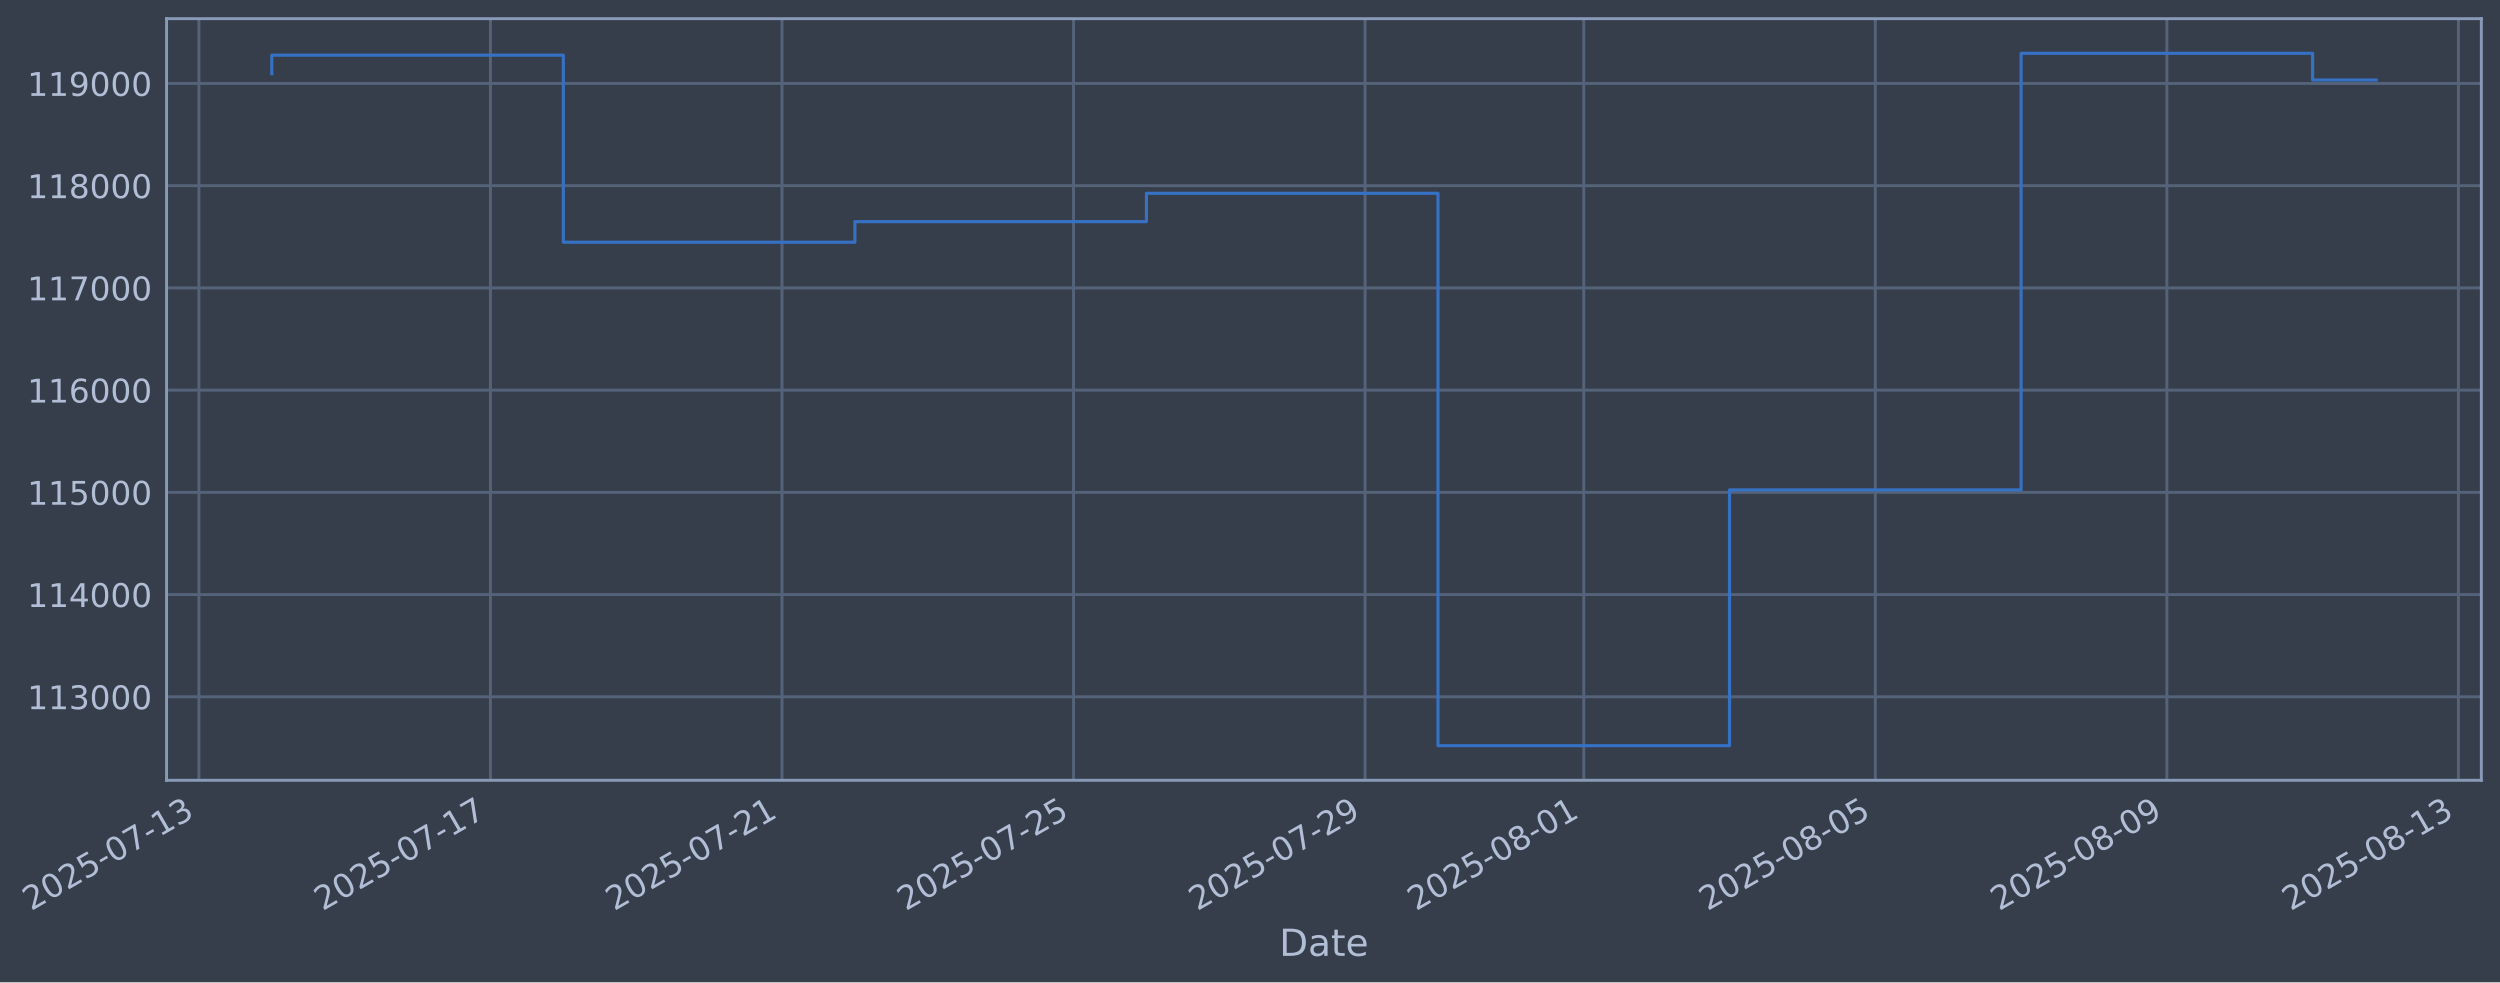
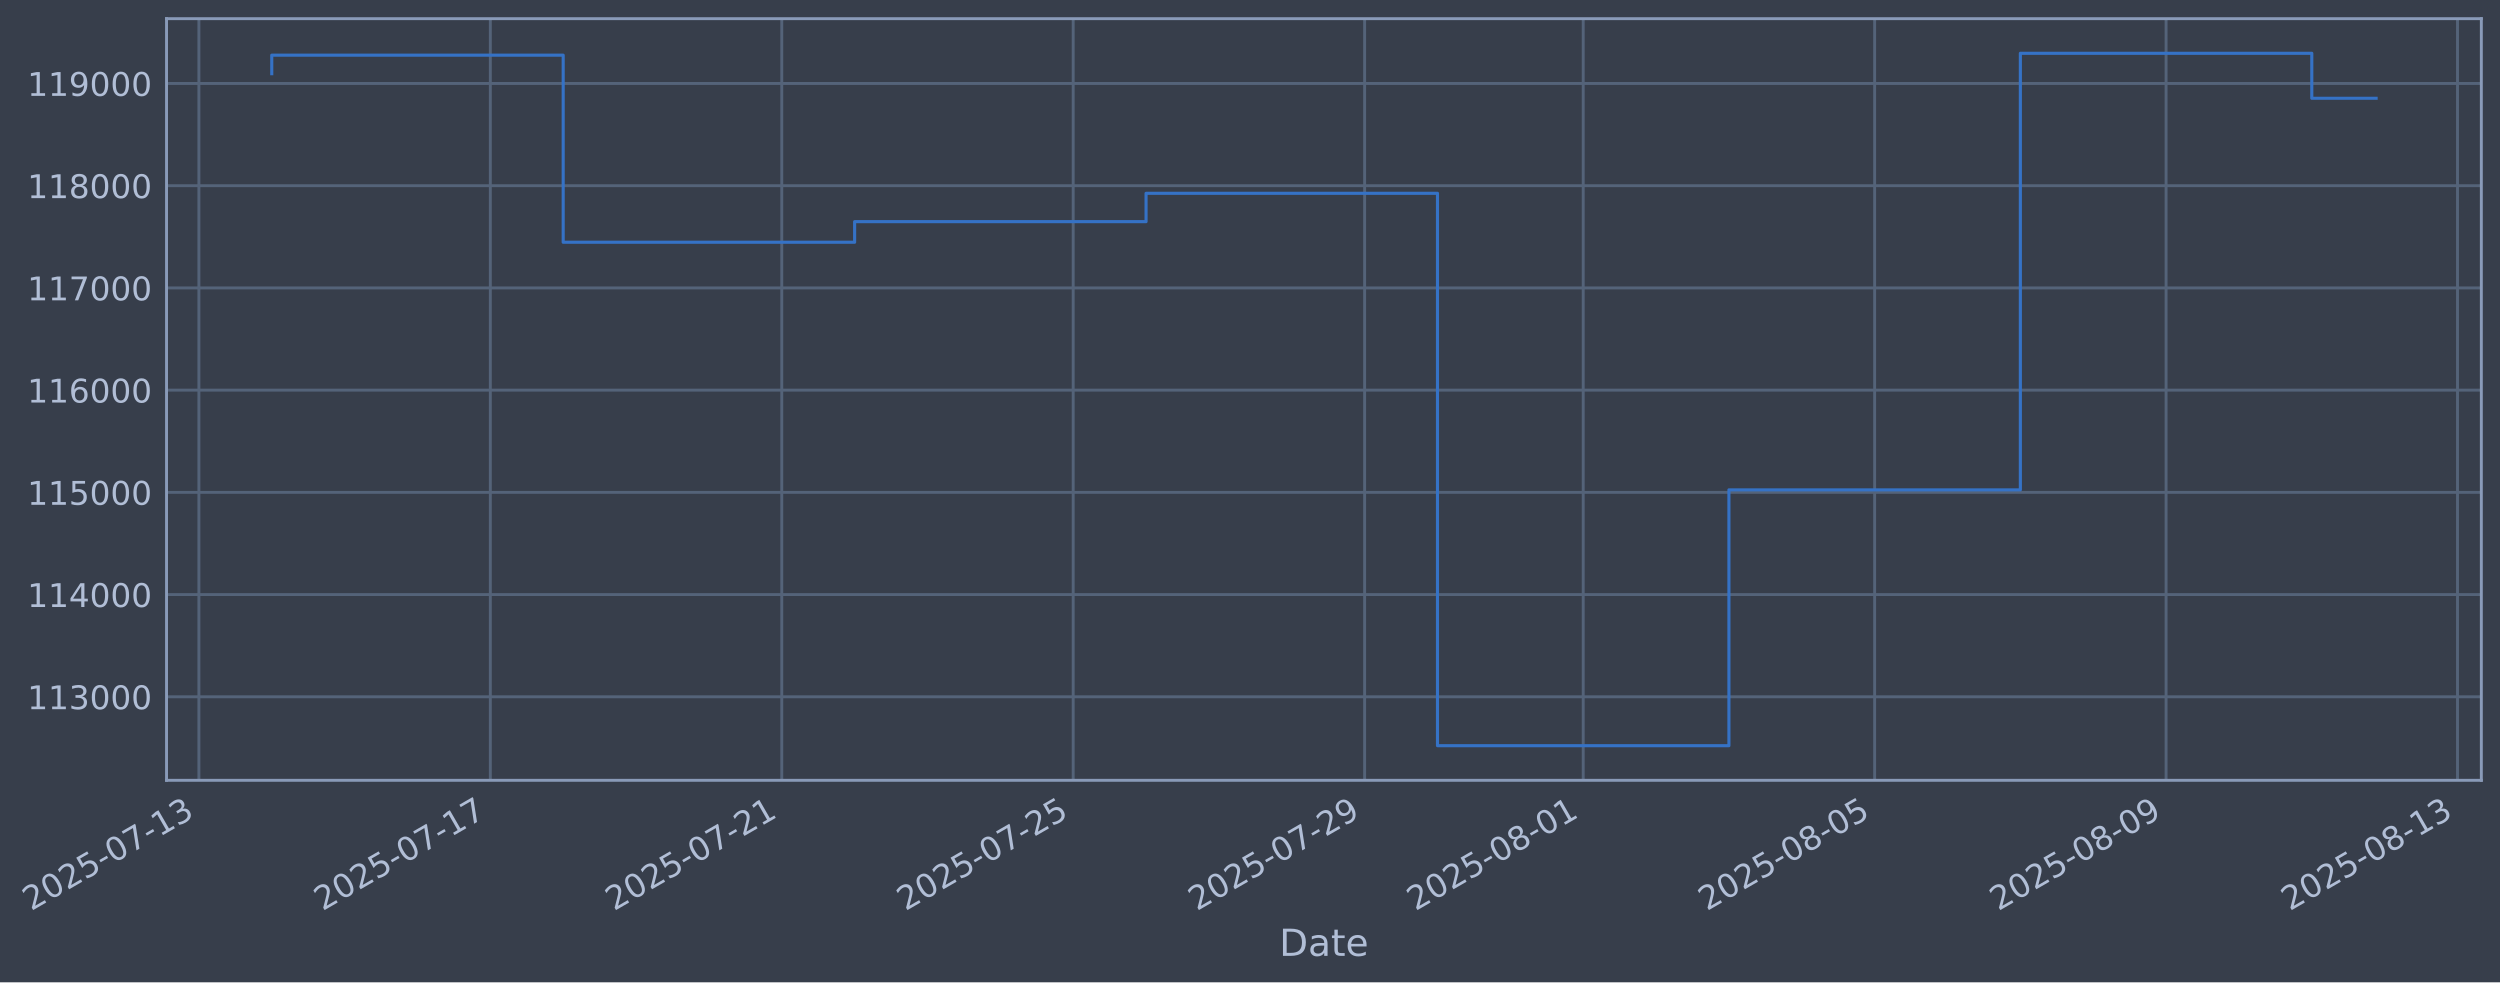
- <svg xmlns="http://www.w3.org/2000/svg" xmlns:xlink="http://www.w3.org/1999/xlink" width="964.243pt" height="378.87pt" viewBox="0 0 964.243 378.87" version="1.1">
+ <svg xmlns="http://www.w3.org/2000/svg" xmlns:xlink="http://www.w3.org/1999/xlink" width="964.232pt" height="378.87pt" viewBox="0 0 964.232 378.87" version="1.1">
  <defs>
    <style type="text/css">*{stroke-linejoin: round; stroke-linecap: butt}</style>
  </defs>
  <g id="figure_1">
    <g id="patch_1">
-       <path d="M 0 378.87  L 964.243 378.87  L 964.243 0  L 0 0  z " style="fill: #373e4b" />
+       <path d="M 0 378.87  L 964.232 378.87  L 964.232 0  L 0 0  z " style="fill: #373e4b" />
    </g>
    <g id="axes_1">
      <g id="patch_2">
-         <path d="M 64.243 300.96  L 957.043 300.96  L 957.043 7.2  L 64.243 7.2  z " style="fill: #373e4b" />
+         <path d="M 64.232 300.96  L 957.032 300.96  L 957.032 7.2  L 64.232 7.2  z " style="fill: #373e4b" />
      </g>
      <g id="matplotlib.axis_1">
        <g id="xtick_1">
          <g id="line2d_1">
-             <path d="M 76.713 300.96  L 76.713 7.2  " clip-path="url(#pfea88ff711)" style="fill: none; stroke: #546379; stroke-width: 1.12; stroke-linecap: square" />
+             <path d="M 76.713 300.96  L 76.713 7.2  " clip-path="url(#pe1cc25c041)" style="fill: none; stroke: #546379; stroke-width: 1.12; stroke-linecap: square" />
          </g>
          <g id="line2d_2" />
          <g id="text_1">
            <g style="fill: #b1bed6" transform="translate(11.98702 351.4642) rotate(-30) scale(0.126 -0.126)">
              <defs>
                <path id="DejaVuSans-32" d="M 1228 531  L 3431 531  L 3431 0  L 469 0  L 469 531  Q 828 903 1448 1529  Q 2069 2156 2228 2338  Q 2531 2678 2651 2914  Q 2772 3150 2772 3378  Q 2772 3750 2511 3984  Q 2250 4219 1831 4219  Q 1534 4219 1204 4116  Q 875 4013 500 3803  L 500 4441  Q 881 4594 1212 4672  Q 1544 4750 1819 4750  Q 2544 4750 2975 4387  Q 3406 4025 3406 3419  Q 3406 3131 3298 2873  Q 3191 2616 2906 2266  Q 2828 2175 2409 1742  Q 1991 1309 1228 531  z " transform="scale(0.015625)" />
                <path id="DejaVuSans-30" d="M 2034 4250  Q 1547 4250 1301 3770  Q 1056 3291 1056 2328  Q 1056 1369 1301 889  Q 1547 409 2034 409  Q 2525 409 2770 889  Q 3016 1369 3016 2328  Q 3016 3291 2770 3770  Q 2525 4250 2034 4250  z M 2034 4750  Q 2819 4750 3233 4129  Q 3647 3509 3647 2328  Q 3647 1150 3233 529  Q 2819 -91 2034 -91  Q 1250 -91 836 529  Q 422 1150 422 2328  Q 422 3509 836 4129  Q 1250 4750 2034 4750  z " transform="scale(0.015625)" />
                <path id="DejaVuSans-35" d="M 691 4666  L 3169 4666  L 3169 4134  L 1269 4134  L 1269 2991  Q 1406 3038 1543 3061  Q 1681 3084 1819 3084  Q 2600 3084 3056 2656  Q 3513 2228 3513 1497  Q 3513 744 3044 326  Q 2575 -91 1722 -91  Q 1428 -91 1123 -41  Q 819 9 494 109  L 494 744  Q 775 591 1075 516  Q 1375 441 1709 441  Q 2250 441 2565 725  Q 2881 1009 2881 1497  Q 2881 1984 2565 2268  Q 2250 2553 1709 2553  Q 1456 2553 1204 2497  Q 953 2441 691 2322  L 691 4666  z " transform="scale(0.015625)" />
                <path id="DejaVuSans-2d" d="M 313 2009  L 1997 2009  L 1997 1497  L 313 1497  L 313 2009  z " transform="scale(0.015625)" />
                <path id="DejaVuSans-37" d="M 525 4666  L 3525 4666  L 3525 4397  L 1831 0  L 1172 0  L 2766 4134  L 525 4134  L 525 4666  z " transform="scale(0.015625)" />
                <path id="DejaVuSans-31" d="M 794 531  L 1825 531  L 1825 4091  L 703 3866  L 703 4441  L 1819 4666  L 2450 4666  L 2450 531  L 3481 531  L 3481 0  L 794 0  L 794 531  z " transform="scale(0.015625)" />
                <path id="DejaVuSans-33" d="M 2597 2516  Q 3050 2419 3304 2112  Q 3559 1806 3559 1356  Q 3559 666 3084 287  Q 2609 -91 1734 -91  Q 1441 -91 1130 -33  Q 819 25 488 141  L 488 750  Q 750 597 1062 519  Q 1375 441 1716 441  Q 2309 441 2620 675  Q 2931 909 2931 1356  Q 2931 1769 2642 2001  Q 2353 2234 1838 2234  L 1294 2234  L 1294 2753  L 1863 2753  Q 2328 2753 2575 2939  Q 2822 3125 2822 3475  Q 2822 3834 2567 4026  Q 2313 4219 1838 4219  Q 1578 4219 1281 4162  Q 984 4106 628 3988  L 628 4550  Q 988 4650 1302 4700  Q 1616 4750 1894 4750  Q 2613 4750 3031 4423  Q 3450 4097 3450 3541  Q 3450 3153 3228 2886  Q 3006 2619 2597 2516  z " transform="scale(0.015625)" />
              </defs>
              <use xlink:href="#DejaVuSans-32" />
              <use xlink:href="#DejaVuSans-30" transform="translate(63.62305 0)" />
              <use xlink:href="#DejaVuSans-32" transform="translate(127.2461 0)" />
              <use xlink:href="#DejaVuSans-35" transform="translate(190.8691 0)" />
              <use xlink:href="#DejaVuSans-2d" transform="translate(254.4922 0)" />
              <use xlink:href="#DejaVuSans-30" transform="translate(290.5762 0)" />
              <use xlink:href="#DejaVuSans-37" transform="translate(354.1992 0)" />
              <use xlink:href="#DejaVuSans-2d" transform="translate(417.8223 0)" />
              <use xlink:href="#DejaVuSans-31" transform="translate(453.9062 0)" />
              <use xlink:href="#DejaVuSans-33" transform="translate(517.5293 0)" />
            </g>
          </g>
        </g>
        <g id="xtick_2">
          <g id="line2d_3">
-             <path d="M 189.163 300.96  L 189.163 7.2  " clip-path="url(#pfea88ff711)" style="fill: none; stroke: #546379; stroke-width: 1.12; stroke-linecap: square" />
+             <path d="M 189.116 300.96  L 189.116 7.2  " clip-path="url(#pe1cc25c041)" style="fill: none; stroke: #546379; stroke-width: 1.12; stroke-linecap: square" />
          </g>
          <g id="line2d_4" />
          <g id="text_2">
-             <g style="fill: #b1bed6" transform="translate(124.437 351.4642) rotate(-30) scale(0.126 -0.126)">
+             <g style="fill: #b1bed6" transform="translate(124.3909 351.4642) rotate(-30) scale(0.126 -0.126)">
              <use xlink:href="#DejaVuSans-32" />
              <use xlink:href="#DejaVuSans-30" transform="translate(63.62305 0)" />
              <use xlink:href="#DejaVuSans-32" transform="translate(127.2461 0)" />
              <use xlink:href="#DejaVuSans-35" transform="translate(190.8691 0)" />
              <use xlink:href="#DejaVuSans-2d" transform="translate(254.4922 0)" />
              <use xlink:href="#DejaVuSans-30" transform="translate(290.5762 0)" />
              <use xlink:href="#DejaVuSans-37" transform="translate(354.1992 0)" />
              <use xlink:href="#DejaVuSans-2d" transform="translate(417.8223 0)" />
              <use xlink:href="#DejaVuSans-31" transform="translate(453.9062 0)" />
              <use xlink:href="#DejaVuSans-37" transform="translate(517.5293 0)" />
            </g>
          </g>
        </g>
        <g id="xtick_3">
          <g id="line2d_5">
-             <path d="M 301.613 300.96  L 301.613 7.2  " clip-path="url(#pfea88ff711)" style="fill: none; stroke: #546379; stroke-width: 1.12; stroke-linecap: square" />
+             <path d="M 301.52 300.96  L 301.52 7.2  " clip-path="url(#pe1cc25c041)" style="fill: none; stroke: #546379; stroke-width: 1.12; stroke-linecap: square" />
          </g>
          <g id="line2d_6" />
          <g id="text_3">
-             <g style="fill: #b1bed6" transform="translate(236.8871 351.4642) rotate(-30) scale(0.126 -0.126)">
+             <g style="fill: #b1bed6" transform="translate(236.7947 351.4642) rotate(-30) scale(0.126 -0.126)">
              <use xlink:href="#DejaVuSans-32" />
              <use xlink:href="#DejaVuSans-30" transform="translate(63.62305 0)" />
              <use xlink:href="#DejaVuSans-32" transform="translate(127.2461 0)" />
              <use xlink:href="#DejaVuSans-35" transform="translate(190.8691 0)" />
              <use xlink:href="#DejaVuSans-2d" transform="translate(254.4922 0)" />
              <use xlink:href="#DejaVuSans-30" transform="translate(290.5762 0)" />
              <use xlink:href="#DejaVuSans-37" transform="translate(354.1992 0)" />
              <use xlink:href="#DejaVuSans-2d" transform="translate(417.8223 0)" />
              <use xlink:href="#DejaVuSans-32" transform="translate(453.9062 0)" />
              <use xlink:href="#DejaVuSans-31" transform="translate(517.5293 0)" />
            </g>
          </g>
        </g>
        <g id="xtick_4">
          <g id="line2d_7">
-             <path d="M 414.063 300.96  L 414.063 7.2  " clip-path="url(#pfea88ff711)" style="fill: none; stroke: #546379; stroke-width: 1.12; stroke-linecap: square" />
+             <path d="M 413.924 300.96  L 413.924 7.2  " clip-path="url(#pe1cc25c041)" style="fill: none; stroke: #546379; stroke-width: 1.12; stroke-linecap: square" />
          </g>
          <g id="line2d_8" />
          <g id="text_4">
-             <g style="fill: #b1bed6" transform="translate(349.3371 351.4642) rotate(-30) scale(0.126 -0.126)">
+             <g style="fill: #b1bed6" transform="translate(349.1986 351.4642) rotate(-30) scale(0.126 -0.126)">
              <use xlink:href="#DejaVuSans-32" />
              <use xlink:href="#DejaVuSans-30" transform="translate(63.62305 0)" />
              <use xlink:href="#DejaVuSans-32" transform="translate(127.2461 0)" />
              <use xlink:href="#DejaVuSans-35" transform="translate(190.8691 0)" />
              <use xlink:href="#DejaVuSans-2d" transform="translate(254.4922 0)" />
              <use xlink:href="#DejaVuSans-30" transform="translate(290.5762 0)" />
              <use xlink:href="#DejaVuSans-37" transform="translate(354.1992 0)" />
              <use xlink:href="#DejaVuSans-2d" transform="translate(417.8223 0)" />
              <use xlink:href="#DejaVuSans-32" transform="translate(453.9062 0)" />
              <use xlink:href="#DejaVuSans-35" transform="translate(517.5293 0)" />
            </g>
          </g>
        </g>
        <g id="xtick_5">
          <g id="line2d_9">
-             <path d="M 526.513 300.96  L 526.513 7.2  " clip-path="url(#pfea88ff711)" style="fill: none; stroke: #546379; stroke-width: 1.12; stroke-linecap: square" />
+             <path d="M 526.328 300.96  L 526.328 7.2  " clip-path="url(#pe1cc25c041)" style="fill: none; stroke: #546379; stroke-width: 1.12; stroke-linecap: square" />
          </g>
          <g id="line2d_10" />
          <g id="text_5">
-             <g style="fill: #b1bed6" transform="translate(461.7872 351.4642) rotate(-30) scale(0.126 -0.126)">
+             <g style="fill: #b1bed6" transform="translate(461.6025 351.4642) rotate(-30) scale(0.126 -0.126)">
              <defs>
                <path id="DejaVuSans-39" d="M 703 97  L 703 672  Q 941 559 1184 500  Q 1428 441 1663 441  Q 2288 441 2617 861  Q 2947 1281 2994 2138  Q 2813 1869 2534 1725  Q 2256 1581 1919 1581  Q 1219 1581 811 2004  Q 403 2428 403 3163  Q 403 3881 828 4315  Q 1253 4750 1959 4750  Q 2769 4750 3195 4129  Q 3622 3509 3622 2328  Q 3622 1225 3098 567  Q 2575 -91 1691 -91  Q 1453 -91 1209 -44  Q 966 3 703 97  z M 1959 2075  Q 2384 2075 2632 2365  Q 2881 2656 2881 3163  Q 2881 3666 2632 3958  Q 2384 4250 1959 4250  Q 1534 4250 1286 3958  Q 1038 3666 1038 3163  Q 1038 2656 1286 2365  Q 1534 2075 1959 2075  z " transform="scale(0.015625)" />
              </defs>
              <use xlink:href="#DejaVuSans-32" />
              <use xlink:href="#DejaVuSans-30" transform="translate(63.62305 0)" />
              <use xlink:href="#DejaVuSans-32" transform="translate(127.2461 0)" />
              <use xlink:href="#DejaVuSans-35" transform="translate(190.8691 0)" />
              <use xlink:href="#DejaVuSans-2d" transform="translate(254.4922 0)" />
              <use xlink:href="#DejaVuSans-30" transform="translate(290.5762 0)" />
              <use xlink:href="#DejaVuSans-37" transform="translate(354.1992 0)" />
              <use xlink:href="#DejaVuSans-2d" transform="translate(417.8223 0)" />
              <use xlink:href="#DejaVuSans-32" transform="translate(453.9062 0)" />
              <use xlink:href="#DejaVuSans-39" transform="translate(517.5293 0)" />
            </g>
          </g>
        </g>
        <g id="xtick_6">
          <g id="line2d_11">
-             <path d="M 610.85 300.96  L 610.85 7.2  " clip-path="url(#pfea88ff711)" style="fill: none; stroke: #546379; stroke-width: 1.12; stroke-linecap: square" />
+             <path d="M 610.631 300.96  L 610.631 7.2  " clip-path="url(#pe1cc25c041)" style="fill: none; stroke: #546379; stroke-width: 1.12; stroke-linecap: square" />
          </g>
          <g id="line2d_12" />
          <g id="text_6">
-             <g style="fill: #b1bed6" transform="translate(546.1247 351.4642) rotate(-30) scale(0.126 -0.126)">
+             <g style="fill: #b1bed6" transform="translate(545.9054 351.4642) rotate(-30) scale(0.126 -0.126)">
              <defs>
                <path id="DejaVuSans-38" d="M 2034 2216  Q 1584 2216 1326 1975  Q 1069 1734 1069 1313  Q 1069 891 1326 650  Q 1584 409 2034 409  Q 2484 409 2743 651  Q 3003 894 3003 1313  Q 3003 1734 2745 1975  Q 2488 2216 2034 2216  z M 1403 2484  Q 997 2584 770 2862  Q 544 3141 544 3541  Q 544 4100 942 4425  Q 1341 4750 2034 4750  Q 2731 4750 3128 4425  Q 3525 4100 3525 3541  Q 3525 3141 3298 2862  Q 3072 2584 2669 2484  Q 3125 2378 3379 2068  Q 3634 1759 3634 1313  Q 3634 634 3220 271  Q 2806 -91 2034 -91  Q 1263 -91 848 271  Q 434 634 434 1313  Q 434 1759 690 2068  Q 947 2378 1403 2484  z M 1172 3481  Q 1172 3119 1398 2916  Q 1625 2713 2034 2713  Q 2441 2713 2670 2916  Q 2900 3119 2900 3481  Q 2900 3844 2670 4047  Q 2441 4250 2034 4250  Q 1625 4250 1398 4047  Q 1172 3844 1172 3481  z " transform="scale(0.015625)" />
              </defs>
              <use xlink:href="#DejaVuSans-32" />
              <use xlink:href="#DejaVuSans-30" transform="translate(63.62305 0)" />
              <use xlink:href="#DejaVuSans-32" transform="translate(127.2461 0)" />
              <use xlink:href="#DejaVuSans-35" transform="translate(190.8691 0)" />
              <use xlink:href="#DejaVuSans-2d" transform="translate(254.4922 0)" />
              <use xlink:href="#DejaVuSans-30" transform="translate(290.5762 0)" />
              <use xlink:href="#DejaVuSans-38" transform="translate(354.1992 0)" />
              <use xlink:href="#DejaVuSans-2d" transform="translate(417.8223 0)" />
              <use xlink:href="#DejaVuSans-30" transform="translate(453.9062 0)" />
              <use xlink:href="#DejaVuSans-31" transform="translate(517.5293 0)" />
            </g>
          </g>
        </g>
        <g id="xtick_7">
          <g id="line2d_13">
-             <path d="M 723.3 300.96  L 723.3 7.2  " clip-path="url(#pfea88ff711)" style="fill: none; stroke: #546379; stroke-width: 1.12; stroke-linecap: square" />
+             <path d="M 723.035 300.96  L 723.035 7.2  " clip-path="url(#pe1cc25c041)" style="fill: none; stroke: #546379; stroke-width: 1.12; stroke-linecap: square" />
          </g>
          <g id="line2d_14" />
          <g id="text_7">
-             <g style="fill: #b1bed6" transform="translate(658.5747 351.4642) rotate(-30) scale(0.126 -0.126)">
+             <g style="fill: #b1bed6" transform="translate(658.3092 351.4642) rotate(-30) scale(0.126 -0.126)">
              <use xlink:href="#DejaVuSans-32" />
              <use xlink:href="#DejaVuSans-30" transform="translate(63.62305 0)" />
              <use xlink:href="#DejaVuSans-32" transform="translate(127.2461 0)" />
              <use xlink:href="#DejaVuSans-35" transform="translate(190.8691 0)" />
              <use xlink:href="#DejaVuSans-2d" transform="translate(254.4922 0)" />
              <use xlink:href="#DejaVuSans-30" transform="translate(290.5762 0)" />
              <use xlink:href="#DejaVuSans-38" transform="translate(354.1992 0)" />
              <use xlink:href="#DejaVuSans-2d" transform="translate(417.8223 0)" />
              <use xlink:href="#DejaVuSans-30" transform="translate(453.9062 0)" />
              <use xlink:href="#DejaVuSans-35" transform="translate(517.5293 0)" />
            </g>
          </g>
        </g>
        <g id="xtick_8">
          <g id="line2d_15">
-             <path d="M 835.75 300.96  L 835.75 7.2  " clip-path="url(#pfea88ff711)" style="fill: none; stroke: #546379; stroke-width: 1.12; stroke-linecap: square" />
+             <path d="M 835.439 300.96  L 835.439 7.2  " clip-path="url(#pe1cc25c041)" style="fill: none; stroke: #546379; stroke-width: 1.12; stroke-linecap: square" />
          </g>
          <g id="line2d_16" />
          <g id="text_8">
-             <g style="fill: #b1bed6" transform="translate(771.0247 351.4642) rotate(-30) scale(0.126 -0.126)">
+             <g style="fill: #b1bed6" transform="translate(770.7131 351.4642) rotate(-30) scale(0.126 -0.126)">
              <use xlink:href="#DejaVuSans-32" />
              <use xlink:href="#DejaVuSans-30" transform="translate(63.62305 0)" />
              <use xlink:href="#DejaVuSans-32" transform="translate(127.2461 0)" />
              <use xlink:href="#DejaVuSans-35" transform="translate(190.8691 0)" />
              <use xlink:href="#DejaVuSans-2d" transform="translate(254.4922 0)" />
              <use xlink:href="#DejaVuSans-30" transform="translate(290.5762 0)" />
              <use xlink:href="#DejaVuSans-38" transform="translate(354.1992 0)" />
              <use xlink:href="#DejaVuSans-2d" transform="translate(417.8223 0)" />
              <use xlink:href="#DejaVuSans-30" transform="translate(453.9062 0)" />
              <use xlink:href="#DejaVuSans-39" transform="translate(517.5293 0)" />
            </g>
          </g>
        </g>
        <g id="xtick_9">
          <g id="line2d_17">
-             <path d="M 948.2 300.96  L 948.2 7.2  " clip-path="url(#pfea88ff711)" style="fill: none; stroke: #546379; stroke-width: 1.12; stroke-linecap: square" />
+             <path d="M 947.842 300.96  L 947.842 7.2  " clip-path="url(#pe1cc25c041)" style="fill: none; stroke: #546379; stroke-width: 1.12; stroke-linecap: square" />
          </g>
          <g id="line2d_18" />
          <g id="text_9">
-             <g style="fill: #b1bed6" transform="translate(883.4748 351.4642) rotate(-30) scale(0.126 -0.126)">
+             <g style="fill: #b1bed6" transform="translate(883.117 351.4642) rotate(-30) scale(0.126 -0.126)">
              <use xlink:href="#DejaVuSans-32" />
              <use xlink:href="#DejaVuSans-30" transform="translate(63.62305 0)" />
              <use xlink:href="#DejaVuSans-32" transform="translate(127.2461 0)" />
              <use xlink:href="#DejaVuSans-35" transform="translate(190.8691 0)" />
              <use xlink:href="#DejaVuSans-2d" transform="translate(254.4922 0)" />
              <use xlink:href="#DejaVuSans-30" transform="translate(290.5762 0)" />
              <use xlink:href="#DejaVuSans-38" transform="translate(354.1992 0)" />
              <use xlink:href="#DejaVuSans-2d" transform="translate(417.8223 0)" />
              <use xlink:href="#DejaVuSans-31" transform="translate(453.9062 0)" />
              <use xlink:href="#DejaVuSans-33" transform="translate(517.5293 0)" />
            </g>
          </g>
        </g>
        <g id="text_10">
-           <g style="fill: #b1bed6" transform="translate(493.4341 368.6753) scale(0.144 -0.144)">
+           <g style="fill: #b1bed6" transform="translate(493.4225 368.6753) scale(0.144 -0.144)">
            <defs>
              <path id="DejaVuSans-44" d="M 1259 4147  L 1259 519  L 2022 519  Q 2988 519 3436 956  Q 3884 1394 3884 2338  Q 3884 3275 3436 3711  Q 2988 4147 2022 4147  L 1259 4147  z M 628 4666  L 1925 4666  Q 3281 4666 3915 4102  Q 4550 3538 4550 2338  Q 4550 1131 3912 565  Q 3275 0 1925 0  L 628 0  L 628 4666  z " transform="scale(0.015625)" />
              <path id="DejaVuSans-61" d="M 2194 1759  Q 1497 1759 1228 1600  Q 959 1441 959 1056  Q 959 750 1161 570  Q 1363 391 1709 391  Q 2188 391 2477 730  Q 2766 1069 2766 1631  L 2766 1759  L 2194 1759  z M 3341 1997  L 3341 0  L 2766 0  L 2766 531  Q 2569 213 2275 61  Q 1981 -91 1556 -91  Q 1019 -91 701 211  Q 384 513 384 1019  Q 384 1609 779 1909  Q 1175 2209 1959 2209  L 2766 2209  L 2766 2266  Q 2766 2663 2505 2880  Q 2244 3097 1772 3097  Q 1472 3097 1187 3025  Q 903 2953 641 2809  L 641 3341  Q 956 3463 1253 3523  Q 1550 3584 1831 3584  Q 2591 3584 2966 3190  Q 3341 2797 3341 1997  z " transform="scale(0.015625)" />
              <path id="DejaVuSans-74" d="M 1172 4494  L 1172 3500  L 2356 3500  L 2356 3053  L 1172 3053  L 1172 1153  Q 1172 725 1289 603  Q 1406 481 1766 481  L 2356 481  L 2356 0  L 1766 0  Q 1100 0 847 248  Q 594 497 594 1153  L 594 3053  L 172 3053  L 172 3500  L 594 3500  L 594 4494  L 1172 4494  z " transform="scale(0.015625)" />
              <path id="DejaVuSans-65" d="M 3597 1894  L 3597 1613  L 953 1613  Q 991 1019 1311 708  Q 1631 397 2203 397  Q 2534 397 2845 478  Q 3156 559 3463 722  L 3463 178  Q 3153 47 2828 -22  Q 2503 -91 2169 -91  Q 1331 -91 842 396  Q 353 884 353 1716  Q 353 2575 817 3079  Q 1281 3584 2069 3584  Q 2775 3584 3186 3129  Q 3597 2675 3597 1894  z M 3022 2063  Q 3016 2534 2758 2815  Q 2500 3097 2075 3097  Q 1594 3097 1305 2825  Q 1016 2553 972 2059  L 3022 2063  z " transform="scale(0.015625)" />
            </defs>
            <use xlink:href="#DejaVuSans-44" />
            <use xlink:href="#DejaVuSans-61" transform="translate(77.00195 0)" />
            <use xlink:href="#DejaVuSans-74" transform="translate(138.2812 0)" />
            <use xlink:href="#DejaVuSans-65" transform="translate(177.4902 0)" />
          </g>
        </g>
      </g>
      <g id="matplotlib.axis_2">
        <g id="ytick_1">
          <g id="line2d_19">
-             <path d="M 64.243 268.75  L 957.043 268.75  " clip-path="url(#pfea88ff711)" style="fill: none; stroke: #546379; stroke-width: 1.12; stroke-linecap: square" />
+             <path d="M 64.232 268.75  L 957.032 268.75  " clip-path="url(#pe1cc25c041)" style="fill: none; stroke: #546379; stroke-width: 1.12; stroke-linecap: square" />
          </g>
          <g id="line2d_20" />
          <g id="text_11">
-             <g style="fill: #b1bed6" transform="translate(10.54271 273.5373) scale(0.126 -0.126)">
+             <g style="fill: #b1bed6" transform="translate(10.53117 273.5373) scale(0.126 -0.126)">
              <use xlink:href="#DejaVuSans-31" />
              <use xlink:href="#DejaVuSans-31" transform="translate(63.62305 0)" />
              <use xlink:href="#DejaVuSans-33" transform="translate(127.2461 0)" />
              <use xlink:href="#DejaVuSans-30" transform="translate(190.8691 0)" />
              <use xlink:href="#DejaVuSans-30" transform="translate(254.4922 0)" />
              <use xlink:href="#DejaVuSans-30" transform="translate(318.1152 0)" />
            </g>
          </g>
        </g>
        <g id="ytick_2">
          <g id="line2d_21">
-             <path d="M 64.243 229.325  L 957.043 229.325  " clip-path="url(#pfea88ff711)" style="fill: none; stroke: #546379; stroke-width: 1.12; stroke-linecap: square" />
+             <path d="M 64.232 229.325  L 957.032 229.325  " clip-path="url(#pe1cc25c041)" style="fill: none; stroke: #546379; stroke-width: 1.12; stroke-linecap: square" />
          </g>
          <g id="line2d_22" />
          <g id="text_12">
-             <g style="fill: #b1bed6" transform="translate(10.54271 234.1122) scale(0.126 -0.126)">
+             <g style="fill: #b1bed6" transform="translate(10.53117 234.1122) scale(0.126 -0.126)">
              <defs>
                <path id="DejaVuSans-34" d="M 2419 4116  L 825 1625  L 2419 1625  L 2419 4116  z M 2253 4666  L 3047 4666  L 3047 1625  L 3713 1625  L 3713 1100  L 3047 1100  L 3047 0  L 2419 0  L 2419 1100  L 313 1100  L 313 1709  L 2253 4666  z " transform="scale(0.015625)" />
              </defs>
              <use xlink:href="#DejaVuSans-31" />
              <use xlink:href="#DejaVuSans-31" transform="translate(63.62305 0)" />
              <use xlink:href="#DejaVuSans-34" transform="translate(127.2461 0)" />
              <use xlink:href="#DejaVuSans-30" transform="translate(190.8691 0)" />
              <use xlink:href="#DejaVuSans-30" transform="translate(254.4922 0)" />
              <use xlink:href="#DejaVuSans-30" transform="translate(318.1152 0)" />
            </g>
          </g>
        </g>
        <g id="ytick_3">
          <g id="line2d_23">
-             <path d="M 64.243 189.9  L 957.043 189.9  " clip-path="url(#pfea88ff711)" style="fill: none; stroke: #546379; stroke-width: 1.12; stroke-linecap: square" />
+             <path d="M 64.232 189.9  L 957.032 189.9  " clip-path="url(#pe1cc25c041)" style="fill: none; stroke: #546379; stroke-width: 1.12; stroke-linecap: square" />
          </g>
          <g id="line2d_24" />
          <g id="text_13">
-             <g style="fill: #b1bed6" transform="translate(10.54271 194.6871) scale(0.126 -0.126)">
+             <g style="fill: #b1bed6" transform="translate(10.53117 194.6871) scale(0.126 -0.126)">
              <use xlink:href="#DejaVuSans-31" />
              <use xlink:href="#DejaVuSans-31" transform="translate(63.62305 0)" />
              <use xlink:href="#DejaVuSans-35" transform="translate(127.2461 0)" />
              <use xlink:href="#DejaVuSans-30" transform="translate(190.8691 0)" />
              <use xlink:href="#DejaVuSans-30" transform="translate(254.4922 0)" />
              <use xlink:href="#DejaVuSans-30" transform="translate(318.1152 0)" />
            </g>
          </g>
        </g>
        <g id="ytick_4">
          <g id="line2d_25">
-             <path d="M 64.243 150.475  L 957.043 150.475  " clip-path="url(#pfea88ff711)" style="fill: none; stroke: #546379; stroke-width: 1.12; stroke-linecap: square" />
+             <path d="M 64.232 150.475  L 957.032 150.475  " clip-path="url(#pe1cc25c041)" style="fill: none; stroke: #546379; stroke-width: 1.12; stroke-linecap: square" />
          </g>
          <g id="line2d_26" />
          <g id="text_14">
-             <g style="fill: #b1bed6" transform="translate(10.54271 155.262) scale(0.126 -0.126)">
+             <g style="fill: #b1bed6" transform="translate(10.53117 155.262) scale(0.126 -0.126)">
              <defs>
                <path id="DejaVuSans-36" d="M 2113 2584  Q 1688 2584 1439 2293  Q 1191 2003 1191 1497  Q 1191 994 1439 701  Q 1688 409 2113 409  Q 2538 409 2786 701  Q 3034 994 3034 1497  Q 3034 2003 2786 2293  Q 2538 2584 2113 2584  z M 3366 4563  L 3366 3988  Q 3128 4100 2886 4159  Q 2644 4219 2406 4219  Q 1781 4219 1451 3797  Q 1122 3375 1075 2522  Q 1259 2794 1537 2939  Q 1816 3084 2150 3084  Q 2853 3084 3261 2657  Q 3669 2231 3669 1497  Q 3669 778 3244 343  Q 2819 -91 2113 -91  Q 1303 -91 875 529  Q 447 1150 447 2328  Q 447 3434 972 4092  Q 1497 4750 2381 4750  Q 2619 4750 2861 4703  Q 3103 4656 3366 4563  z " transform="scale(0.015625)" />
              </defs>
              <use xlink:href="#DejaVuSans-31" />
              <use xlink:href="#DejaVuSans-31" transform="translate(63.62305 0)" />
              <use xlink:href="#DejaVuSans-36" transform="translate(127.2461 0)" />
              <use xlink:href="#DejaVuSans-30" transform="translate(190.8691 0)" />
              <use xlink:href="#DejaVuSans-30" transform="translate(254.4922 0)" />
              <use xlink:href="#DejaVuSans-30" transform="translate(318.1152 0)" />
            </g>
          </g>
        </g>
        <g id="ytick_5">
          <g id="line2d_27">
-             <path d="M 64.243 111.05  L 957.043 111.05  " clip-path="url(#pfea88ff711)" style="fill: none; stroke: #546379; stroke-width: 1.12; stroke-linecap: square" />
+             <path d="M 64.232 111.05  L 957.032 111.05  " clip-path="url(#pe1cc25c041)" style="fill: none; stroke: #546379; stroke-width: 1.12; stroke-linecap: square" />
          </g>
          <g id="line2d_28" />
          <g id="text_15">
-             <g style="fill: #b1bed6" transform="translate(10.54271 115.8369) scale(0.126 -0.126)">
+             <g style="fill: #b1bed6" transform="translate(10.53117 115.8369) scale(0.126 -0.126)">
              <use xlink:href="#DejaVuSans-31" />
              <use xlink:href="#DejaVuSans-31" transform="translate(63.62305 0)" />
              <use xlink:href="#DejaVuSans-37" transform="translate(127.2461 0)" />
              <use xlink:href="#DejaVuSans-30" transform="translate(190.8691 0)" />
              <use xlink:href="#DejaVuSans-30" transform="translate(254.4922 0)" />
              <use xlink:href="#DejaVuSans-30" transform="translate(318.1152 0)" />
            </g>
          </g>
        </g>
        <g id="ytick_6">
          <g id="line2d_29">
-             <path d="M 64.243 71.625  L 957.043 71.625  " clip-path="url(#pfea88ff711)" style="fill: none; stroke: #546379; stroke-width: 1.12; stroke-linecap: square" />
+             <path d="M 64.232 71.625  L 957.032 71.625  " clip-path="url(#pe1cc25c041)" style="fill: none; stroke: #546379; stroke-width: 1.12; stroke-linecap: square" />
          </g>
          <g id="line2d_30" />
          <g id="text_16">
-             <g style="fill: #b1bed6" transform="translate(10.54271 76.4118) scale(0.126 -0.126)">
+             <g style="fill: #b1bed6" transform="translate(10.53117 76.4118) scale(0.126 -0.126)">
              <use xlink:href="#DejaVuSans-31" />
              <use xlink:href="#DejaVuSans-31" transform="translate(63.62305 0)" />
              <use xlink:href="#DejaVuSans-38" transform="translate(127.2461 0)" />
              <use xlink:href="#DejaVuSans-30" transform="translate(190.8691 0)" />
              <use xlink:href="#DejaVuSans-30" transform="translate(254.4922 0)" />
              <use xlink:href="#DejaVuSans-30" transform="translate(318.1152 0)" />
            </g>
          </g>
        </g>
        <g id="ytick_7">
          <g id="line2d_31">
-             <path d="M 64.243 32.2  L 957.043 32.2  " clip-path="url(#pfea88ff711)" style="fill: none; stroke: #546379; stroke-width: 1.12; stroke-linecap: square" />
+             <path d="M 64.232 32.2  L 957.032 32.2  " clip-path="url(#pe1cc25c041)" style="fill: none; stroke: #546379; stroke-width: 1.12; stroke-linecap: square" />
          </g>
          <g id="line2d_32" />
          <g id="text_17">
-             <g style="fill: #b1bed6" transform="translate(10.54271 36.9867) scale(0.126 -0.126)">
+             <g style="fill: #b1bed6" transform="translate(10.53117 36.9867) scale(0.126 -0.126)">
              <use xlink:href="#DejaVuSans-31" />
              <use xlink:href="#DejaVuSans-31" transform="translate(63.62305 0)" />
              <use xlink:href="#DejaVuSans-39" transform="translate(127.2461 0)" />
              <use xlink:href="#DejaVuSans-30" transform="translate(190.8691 0)" />
              <use xlink:href="#DejaVuSans-30" transform="translate(254.4922 0)" />
              <use xlink:href="#DejaVuSans-30" transform="translate(318.1152 0)" />
            </g>
          </g>
        </g>
      </g>
      <g id="line2d_33">
-         <path d="M 104.825 28.439  L 104.825 21.285  L 217.275 21.285  L 217.275 93.435  L 329.725 93.435  L 329.725 85.489  L 442.175 85.489  L 442.175 74.56  L 554.625 74.56  L 554.625 287.607  L 667.075 287.607  L 667.075 188.936  L 779.525 188.936  L 779.525 20.553  L 891.975 20.553  L 891.975 30.851  L 916.461 30.851  " clip-path="url(#pfea88ff711)" style="fill: none; stroke: #3572c6; stroke-width: 1.2; stroke-linecap: square" />
+         <path d="M 104.813 28.439  L 104.813 21.285  L 217.217 21.285  L 217.217 93.435  L 329.621 93.435  L 329.621 85.489  L 442.025 85.489  L 442.025 74.56  L 554.429 74.56  L 554.429 287.607  L 666.833 287.607  L 666.833 188.936  L 779.237 188.936  L 779.237 20.553  L 891.641 20.553  L 891.641 37.9  L 916.45 37.9  " clip-path="url(#pe1cc25c041)" style="fill: none; stroke: #3572c6; stroke-width: 1.2; stroke-linecap: square" />
      </g>
      <g id="patch_3">
-         <path d="M 64.243 300.96  L 64.243 7.2  " style="fill: none; stroke: #899ab8; stroke-width: 1.12; stroke-linejoin: miter; stroke-linecap: square" />
+         <path d="M 64.232 300.96  L 64.232 7.2  " style="fill: none; stroke: #899ab8; stroke-width: 1.12; stroke-linejoin: miter; stroke-linecap: square" />
      </g>
      <g id="patch_4">
-         <path d="M 957.043 300.96  L 957.043 7.2  " style="fill: none; stroke: #899ab8; stroke-width: 1.12; stroke-linejoin: miter; stroke-linecap: square" />
+         <path d="M 957.032 300.96  L 957.032 7.2  " style="fill: none; stroke: #899ab8; stroke-width: 1.12; stroke-linejoin: miter; stroke-linecap: square" />
      </g>
      <g id="patch_5">
-         <path d="M 64.243 300.96  L 957.043 300.96  " style="fill: none; stroke: #899ab8; stroke-width: 1.12; stroke-linejoin: miter; stroke-linecap: square" />
+         <path d="M 64.232 300.96  L 957.032 300.96  " style="fill: none; stroke: #899ab8; stroke-width: 1.12; stroke-linejoin: miter; stroke-linecap: square" />
      </g>
      <g id="patch_6">
-         <path d="M 64.243 7.2  L 957.043 7.2  " style="fill: none; stroke: #899ab8; stroke-width: 1.12; stroke-linejoin: miter; stroke-linecap: square" />
+         <path d="M 64.232 7.2  L 957.032 7.2  " style="fill: none; stroke: #899ab8; stroke-width: 1.12; stroke-linejoin: miter; stroke-linecap: square" />
      </g>
    </g>
  </g>
  <defs>
-     <clipPath id="pfea88ff711">
-       <rect x="64.243" y="7.2" width="892.8" height="293.76" />
+     <clipPath id="pe1cc25c041">
+       <rect x="64.232" y="7.2" width="892.8" height="293.76" />
    </clipPath>
  </defs>
</svg>
